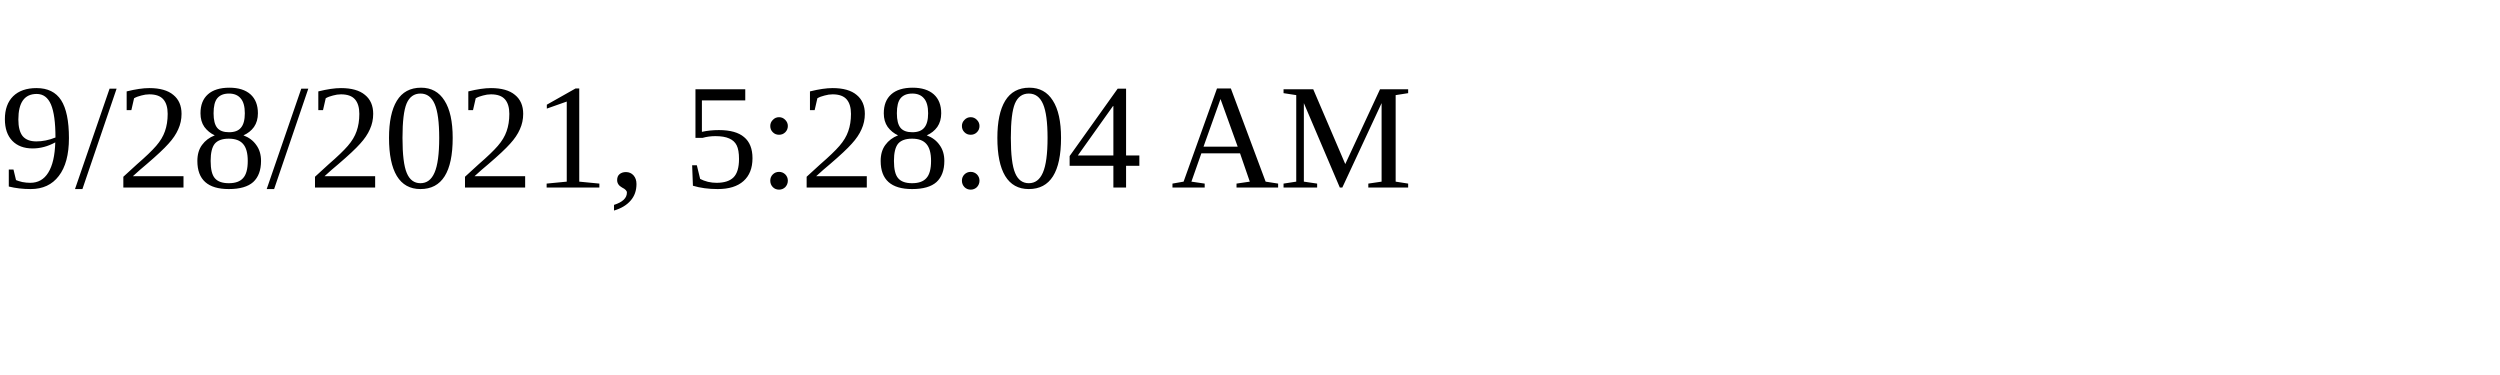
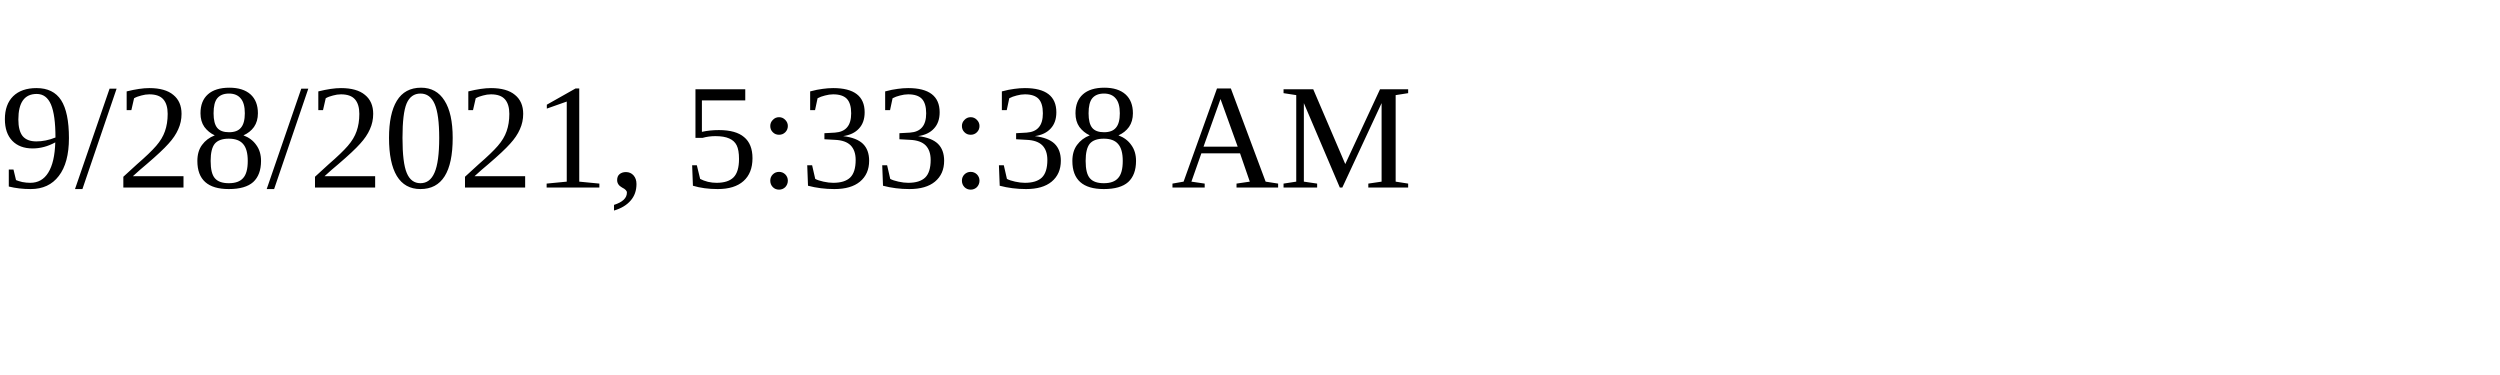
<svg xmlns="http://www.w3.org/2000/svg" height="30" width="200">
-   <text x="0" y="15">9/28/2021, 5:28:04 AM</text>
+   <text x="0" y="15">9/28/2021, 5:33:38 AM</text>
</svg>
